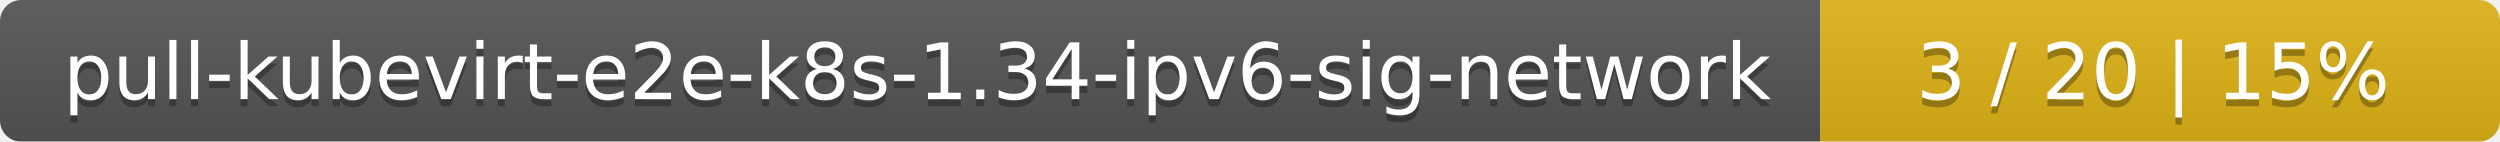
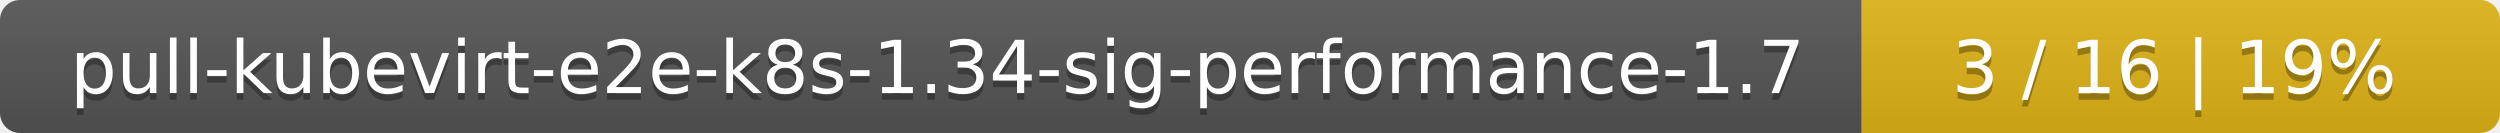
- <svg xmlns="http://www.w3.org/2000/svg" width="353" height="20">
+ <svg xmlns="http://www.w3.org/2000/svg" width="376" height="20">
  <linearGradient id="smooth" x2="0" y2="100%">
    <stop offset="0" stop-color="#bbb" stop-opacity=".1" />
    <stop offset="1" stop-opacity=".1" />
  </linearGradient>
  <mask id="round">
-     <rect width="353" height="20" rx="3" fill="#fff" />
+     <rect width="376" height="20" rx="3" fill="#fff" />
  </mask>
  <g mask="url(#round)">
-     <rect width="257" height="20" fill="#555" />
-     <rect x="257" width="96" height="20" fill="#dfb317" />
-     <rect width="353" height="20" fill="url(#smooth)" />
+     <rect width="280" height="20" fill="#555" />
+     <rect x="280" width="96" height="20" fill="#dfb317" />
+     <rect width="376" height="20" fill="url(#smooth)" />
  </g>
  <g fill="#fff" text-anchor="middle" font-family="DejaVu Sans,Verdana,Geneva,sans-serif" font-size="11">
-     <text x="129.5" y="15" fill="#010101" fill-opacity=".3">pull-kubevirt-e2e-k8s-1.34-ipv6-sig-network</text>
-     <text x="129.5" y="14">pull-kubevirt-e2e-k8s-1.34-ipv6-sig-network</text>
-     <text x="304" y="15" fill="#010101" fill-opacity=".3">3 / 20    |    15%</text>
-     <text x="304" y="14">3 / 20    |    15%</text>
+     <text x="141" y="15" fill="#010101" fill-opacity=".3">pull-kubevirt-e2e-k8s-1.34-sig-performance-1.7</text>
+     <text x="141" y="14">pull-kubevirt-e2e-k8s-1.34-sig-performance-1.7</text>
+     <text x="327" y="15" fill="#010101" fill-opacity=".3">3 / 16    |    19%</text>
+     <text x="327" y="14">3 / 16    |    19%</text>
  </g>
</svg>
